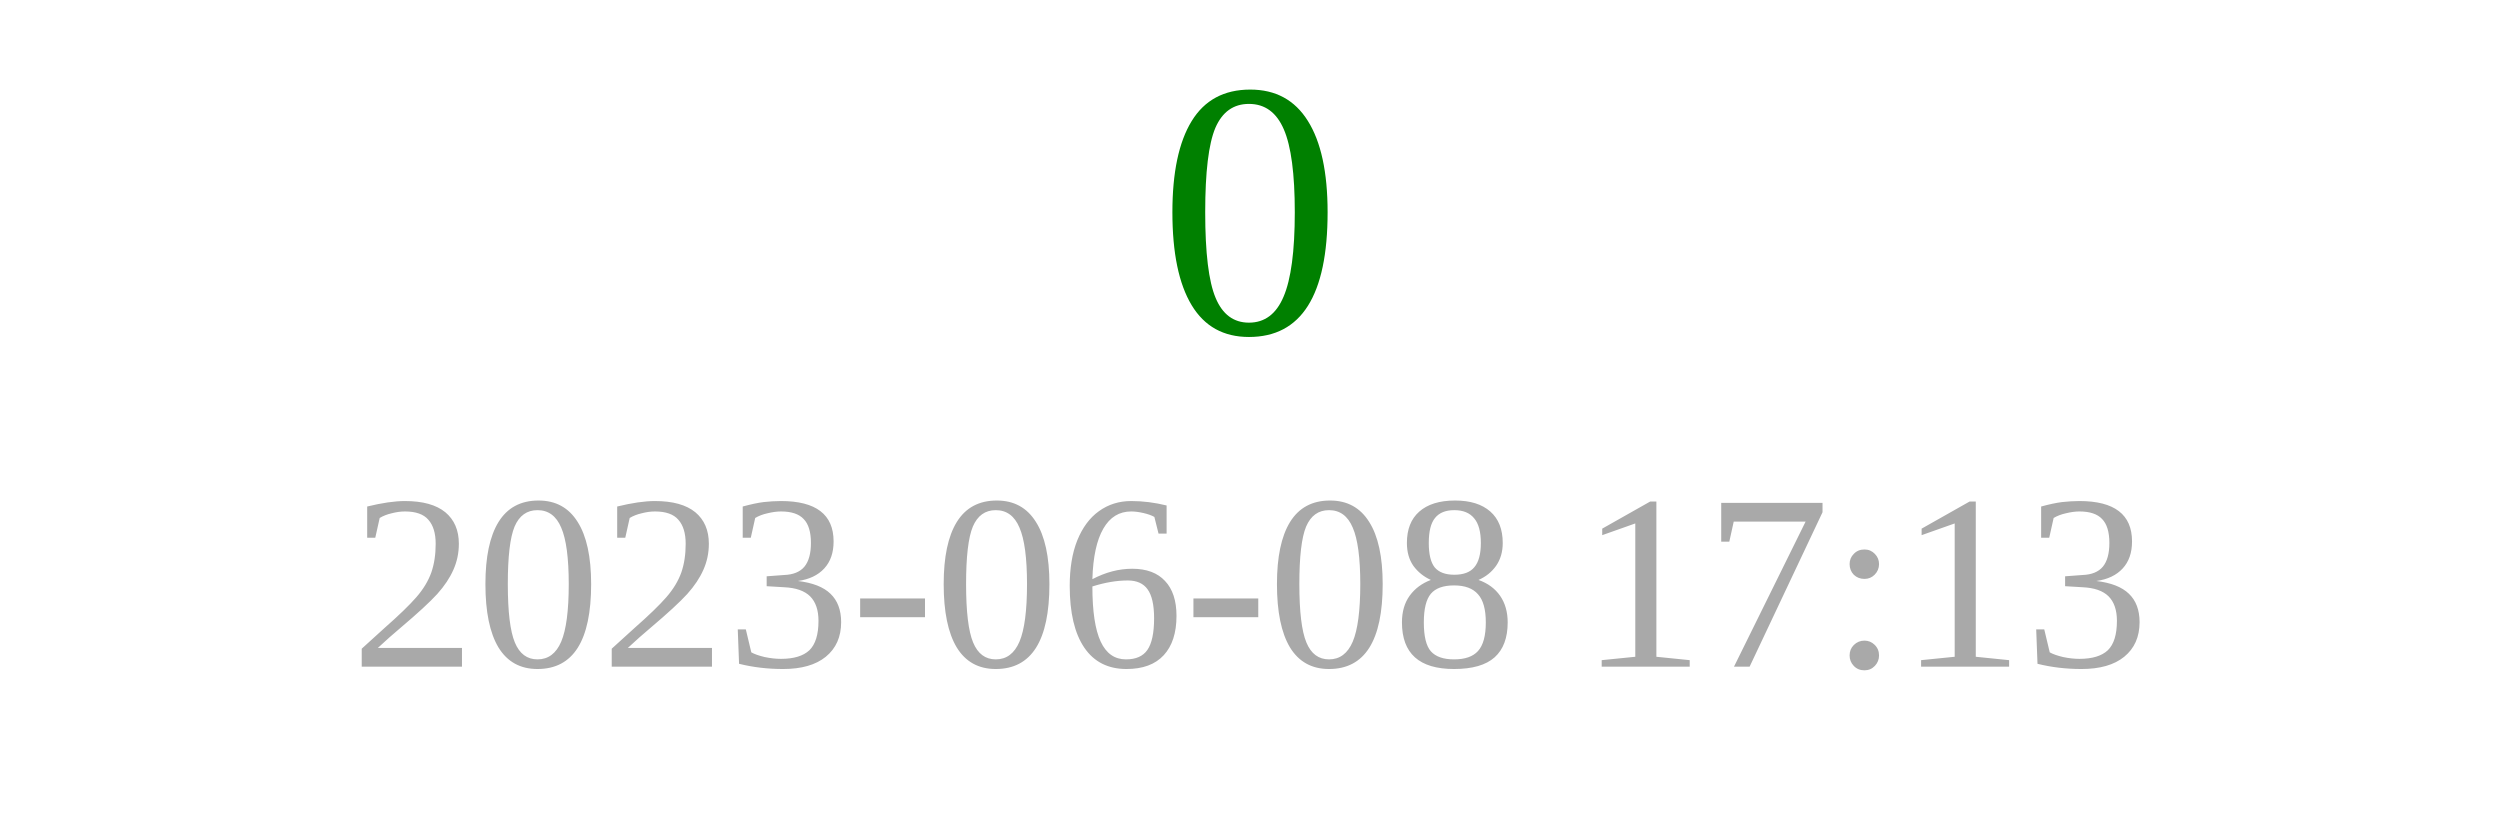
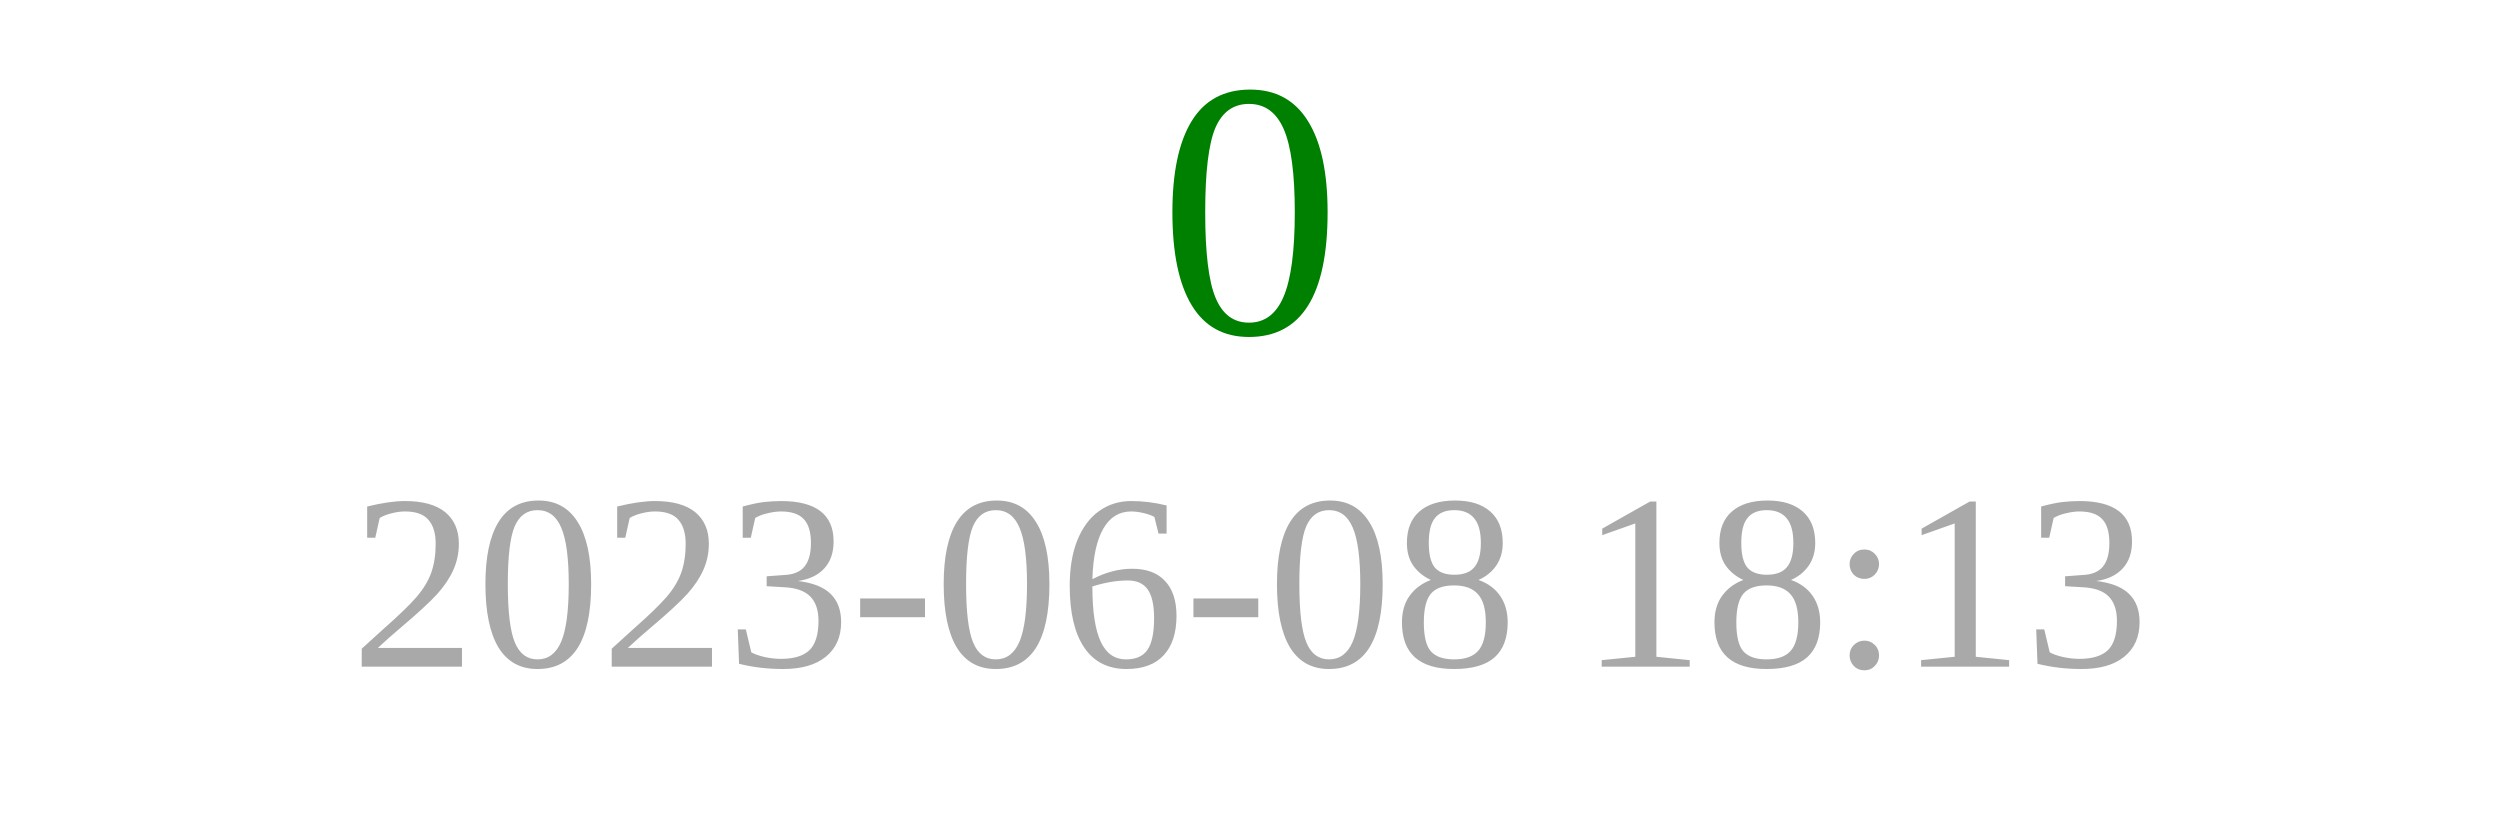
<svg xmlns="http://www.w3.org/2000/svg" width="150" height="50">
  <text x="75" y="20" font-size="22" fill="green" text-anchor="middle">0</text>
-   <text x="75" y="40" font-size="15" fill="darkgray" text-anchor="middle">2023-06-08 17:13</text>
+   <text x="75" y="40" font-size="15" fill="darkgray" text-anchor="middle">2023-06-08 18:13</text>
</svg>
